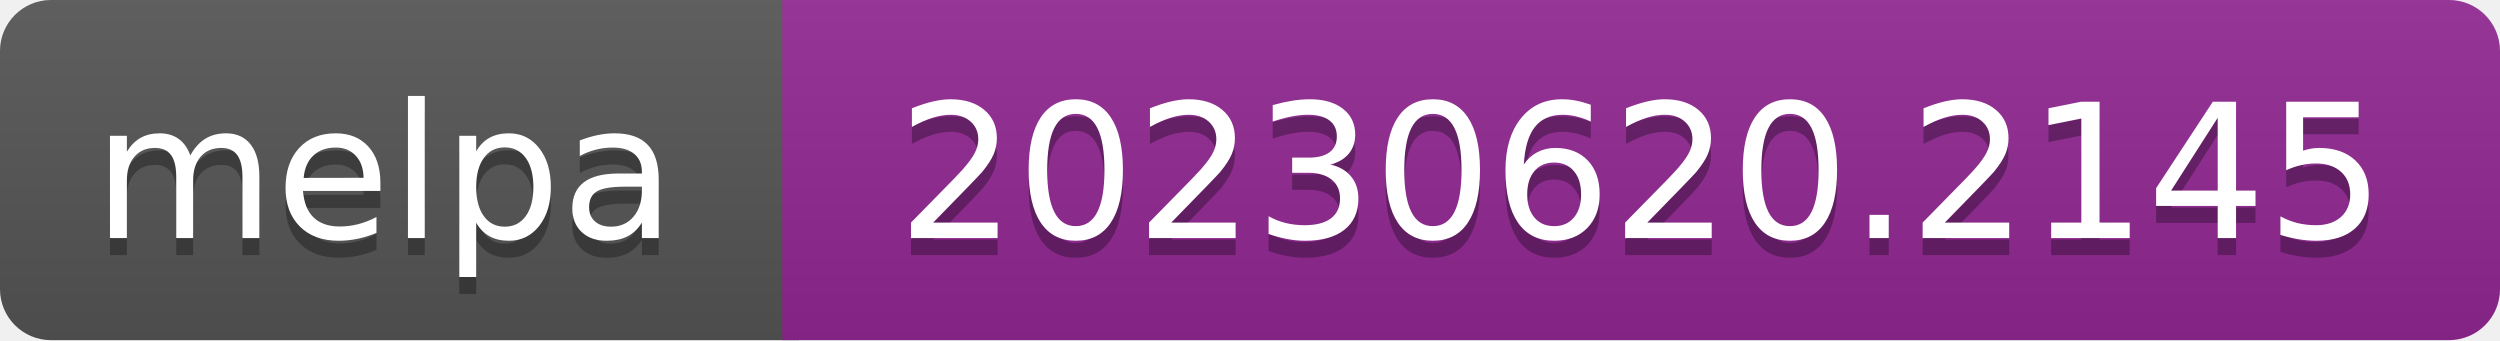
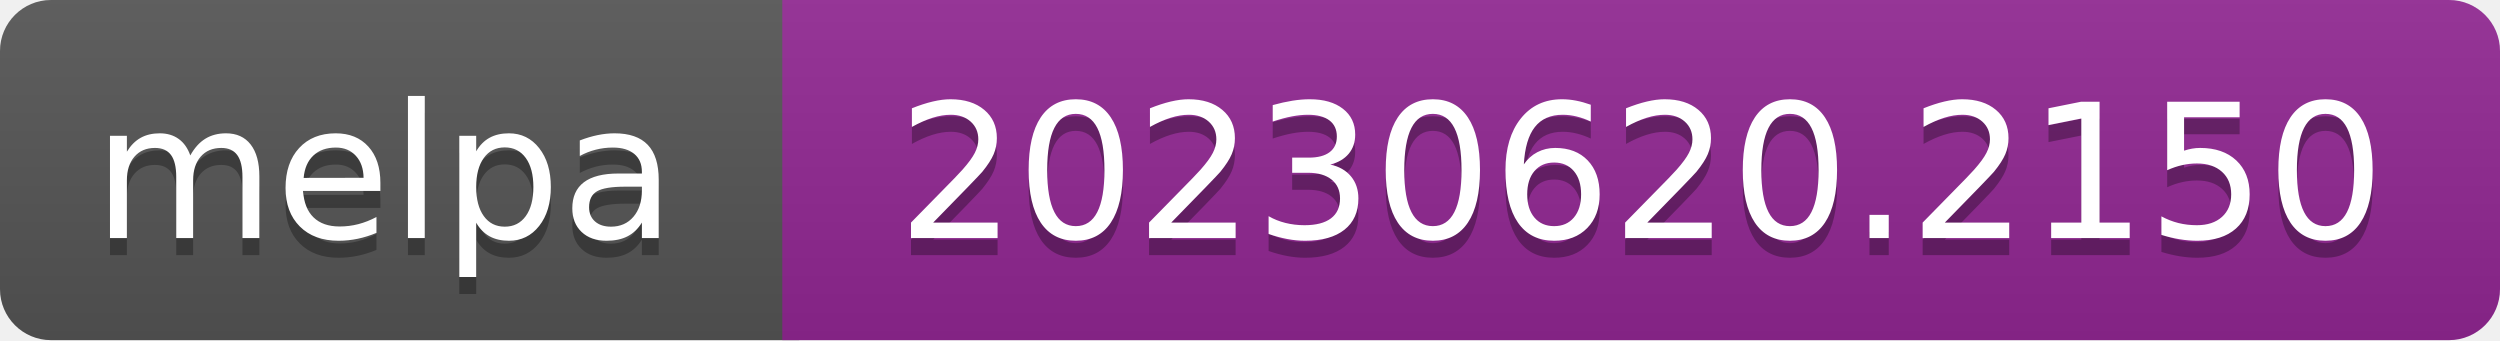
- <svg xmlns="http://www.w3.org/2000/svg" width="147" height="20" role="img" aria-label="melpa: 20230620.2145">
+ <svg xmlns="http://www.w3.org/2000/svg" width="147" height="20" role="img" aria-label="melpa: 20230620.2150">
  <linearGradient id="s" x2="0" y2="100%">
    <stop offset="0" stop-color="#bbb" stop-opacity=".1" />
    <stop offset="1" stop-opacity=".1" />
  </linearGradient>
  <clipPath id="r">
    <rect width="147" height="20" rx="3" fill="#fff" />
  </clipPath>
  <g clip-path="url(#r)">
    <rect width="47" height="20" fill="#555" />
    <rect x="46" width="147" height="20" fill="#922793" />
    <rect width="147" height="20" fill="url(#s)" />
  </g>
  <g fill="#fff" text-anchor="middle" font-family="Verdana,Geneva,DejaVu Sans,sans-serif" font-size="110" text-rendering="geometricPrecision">
    <text aria-hidden="true" x="226" y="150" fill="#010101" fill-opacity=".3" transform="scale(.1)" textLength="343">melpa</text>
    <text x="226" y="140" transform="scale(.1)" fill="#fff" textLength="343">melpa</text>
-     <text aria-hidden="true" x="965" y="150" fill="#010101" fill-opacity=".3" transform="scale(.1)" textLength="875">20230620.2145</text>
-     <text x="965" y="140" transform="scale(.1)" fill="#fff" textLength="875">20230620.2145</text>
+     <text aria-hidden="true" x="965" y="150" fill="#010101" fill-opacity=".3" transform="scale(.1)" textLength="875">20230620.2150</text>
+     <text x="965" y="140" transform="scale(.1)" fill="#fff" textLength="875">20230620.2150</text>
  </g>
</svg>
